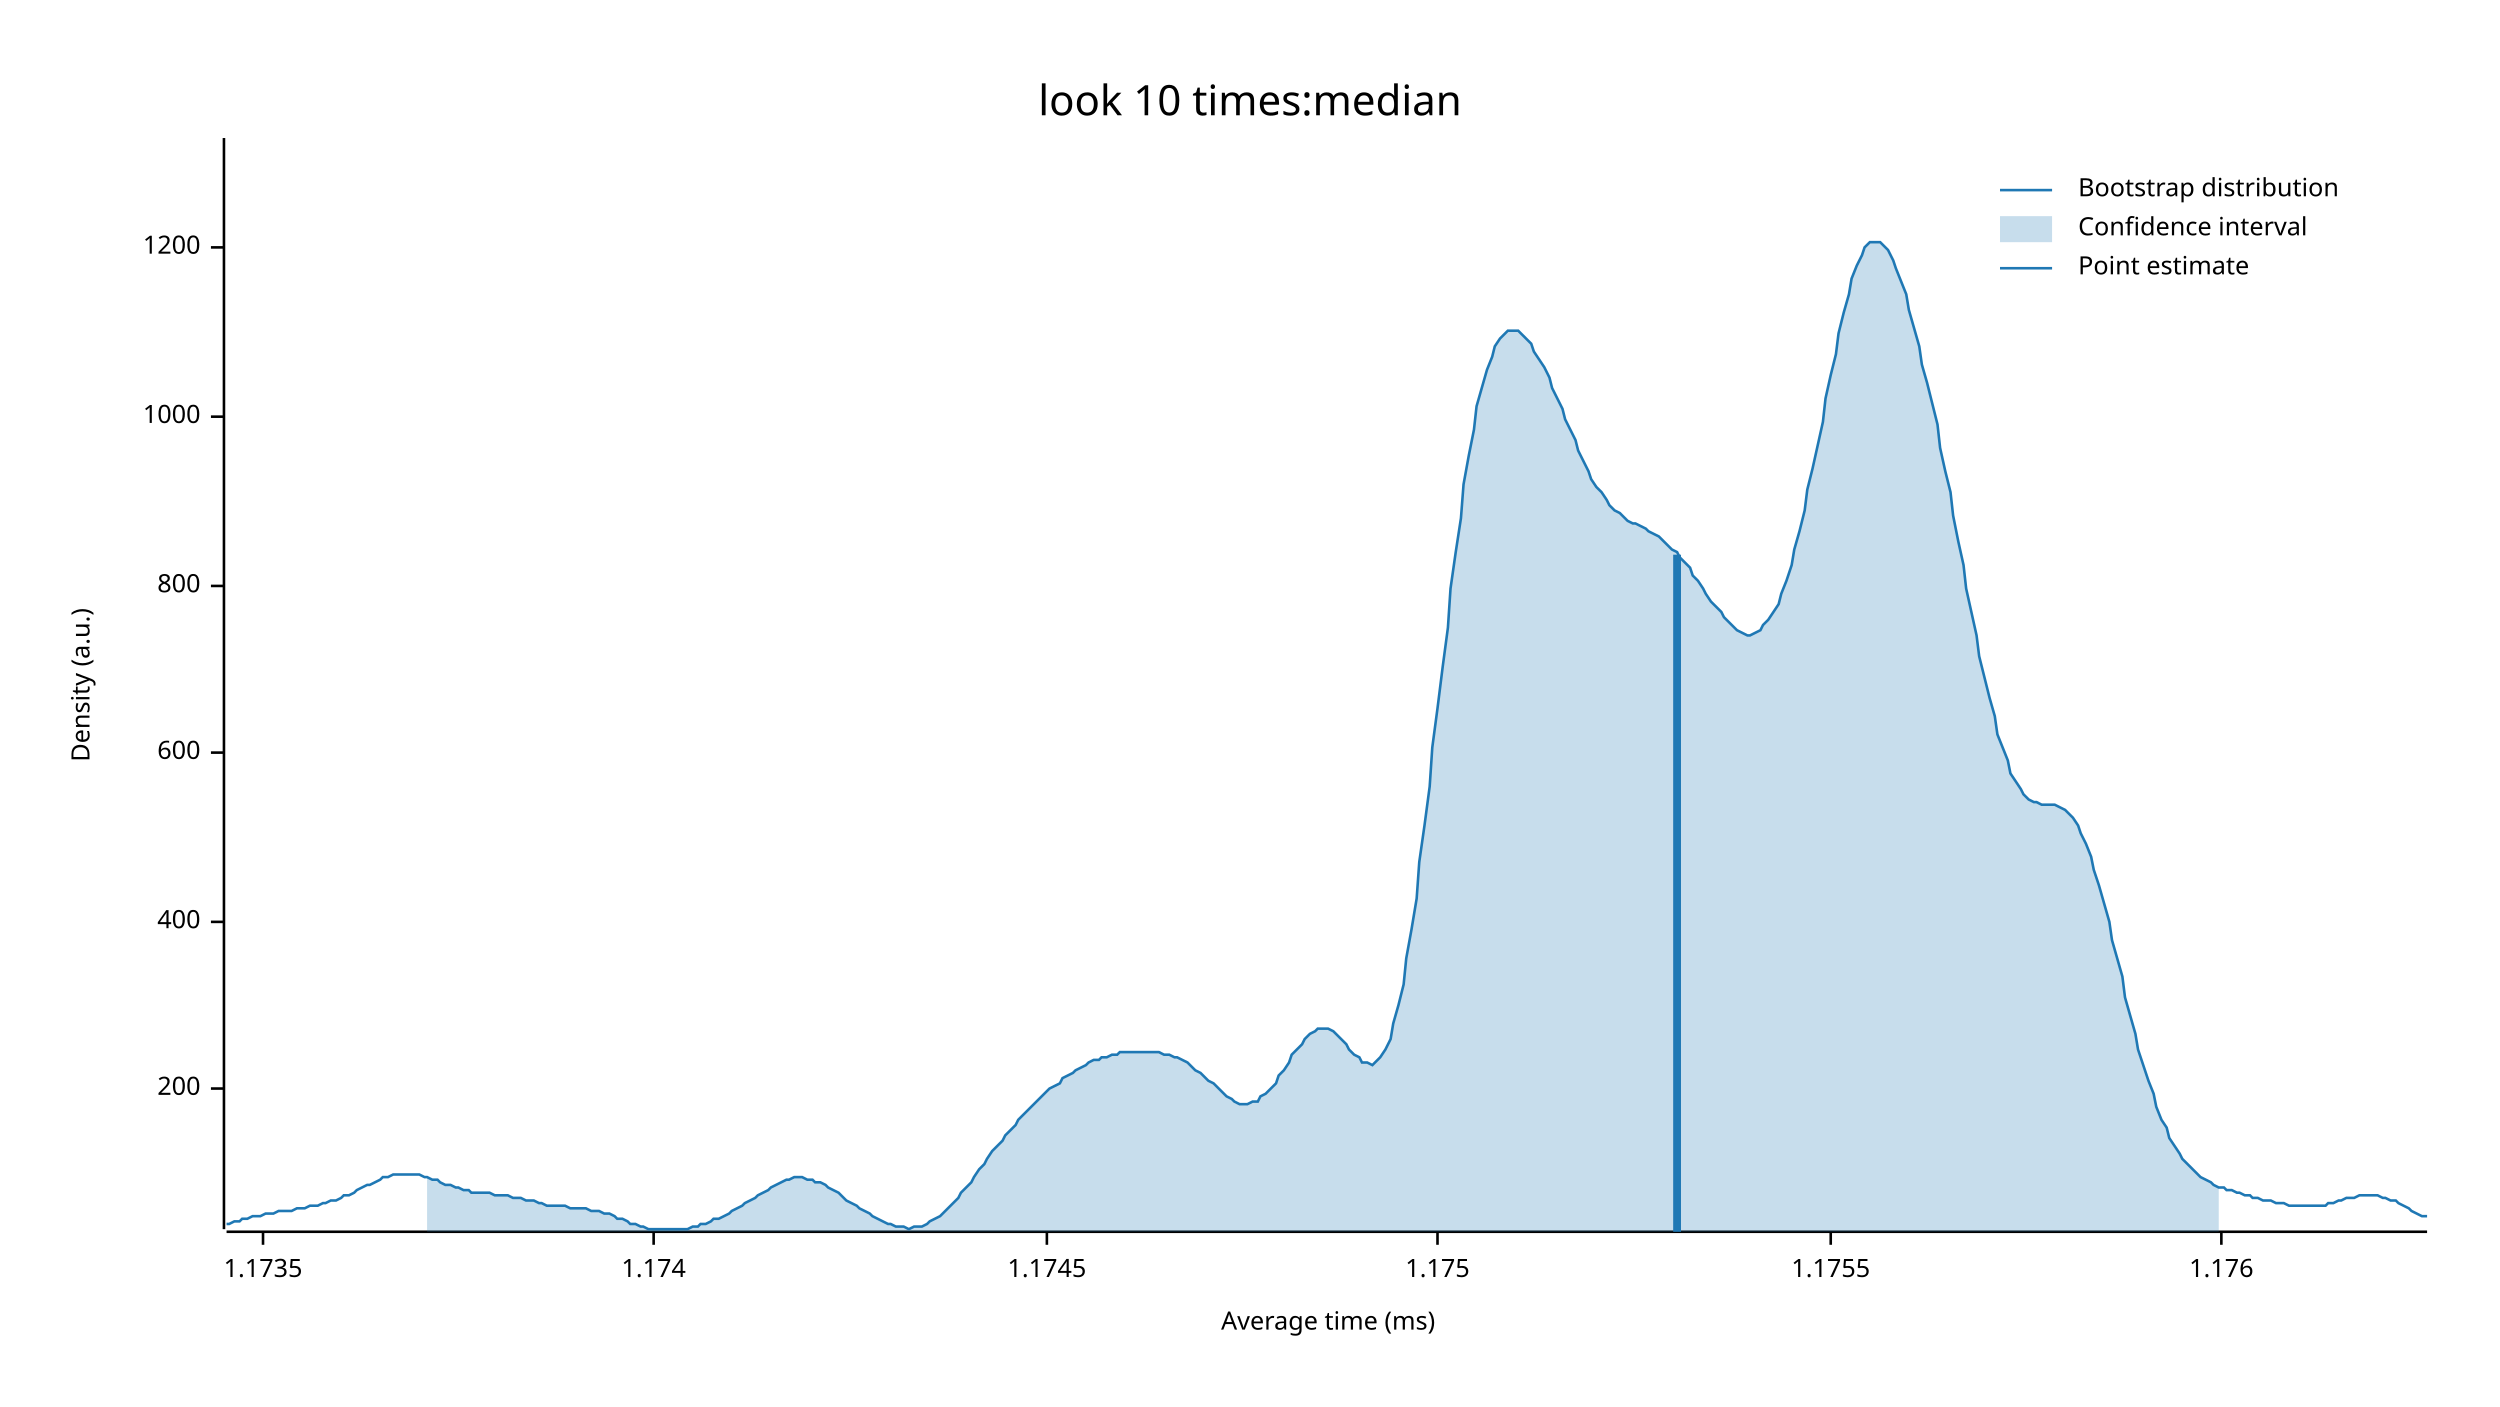
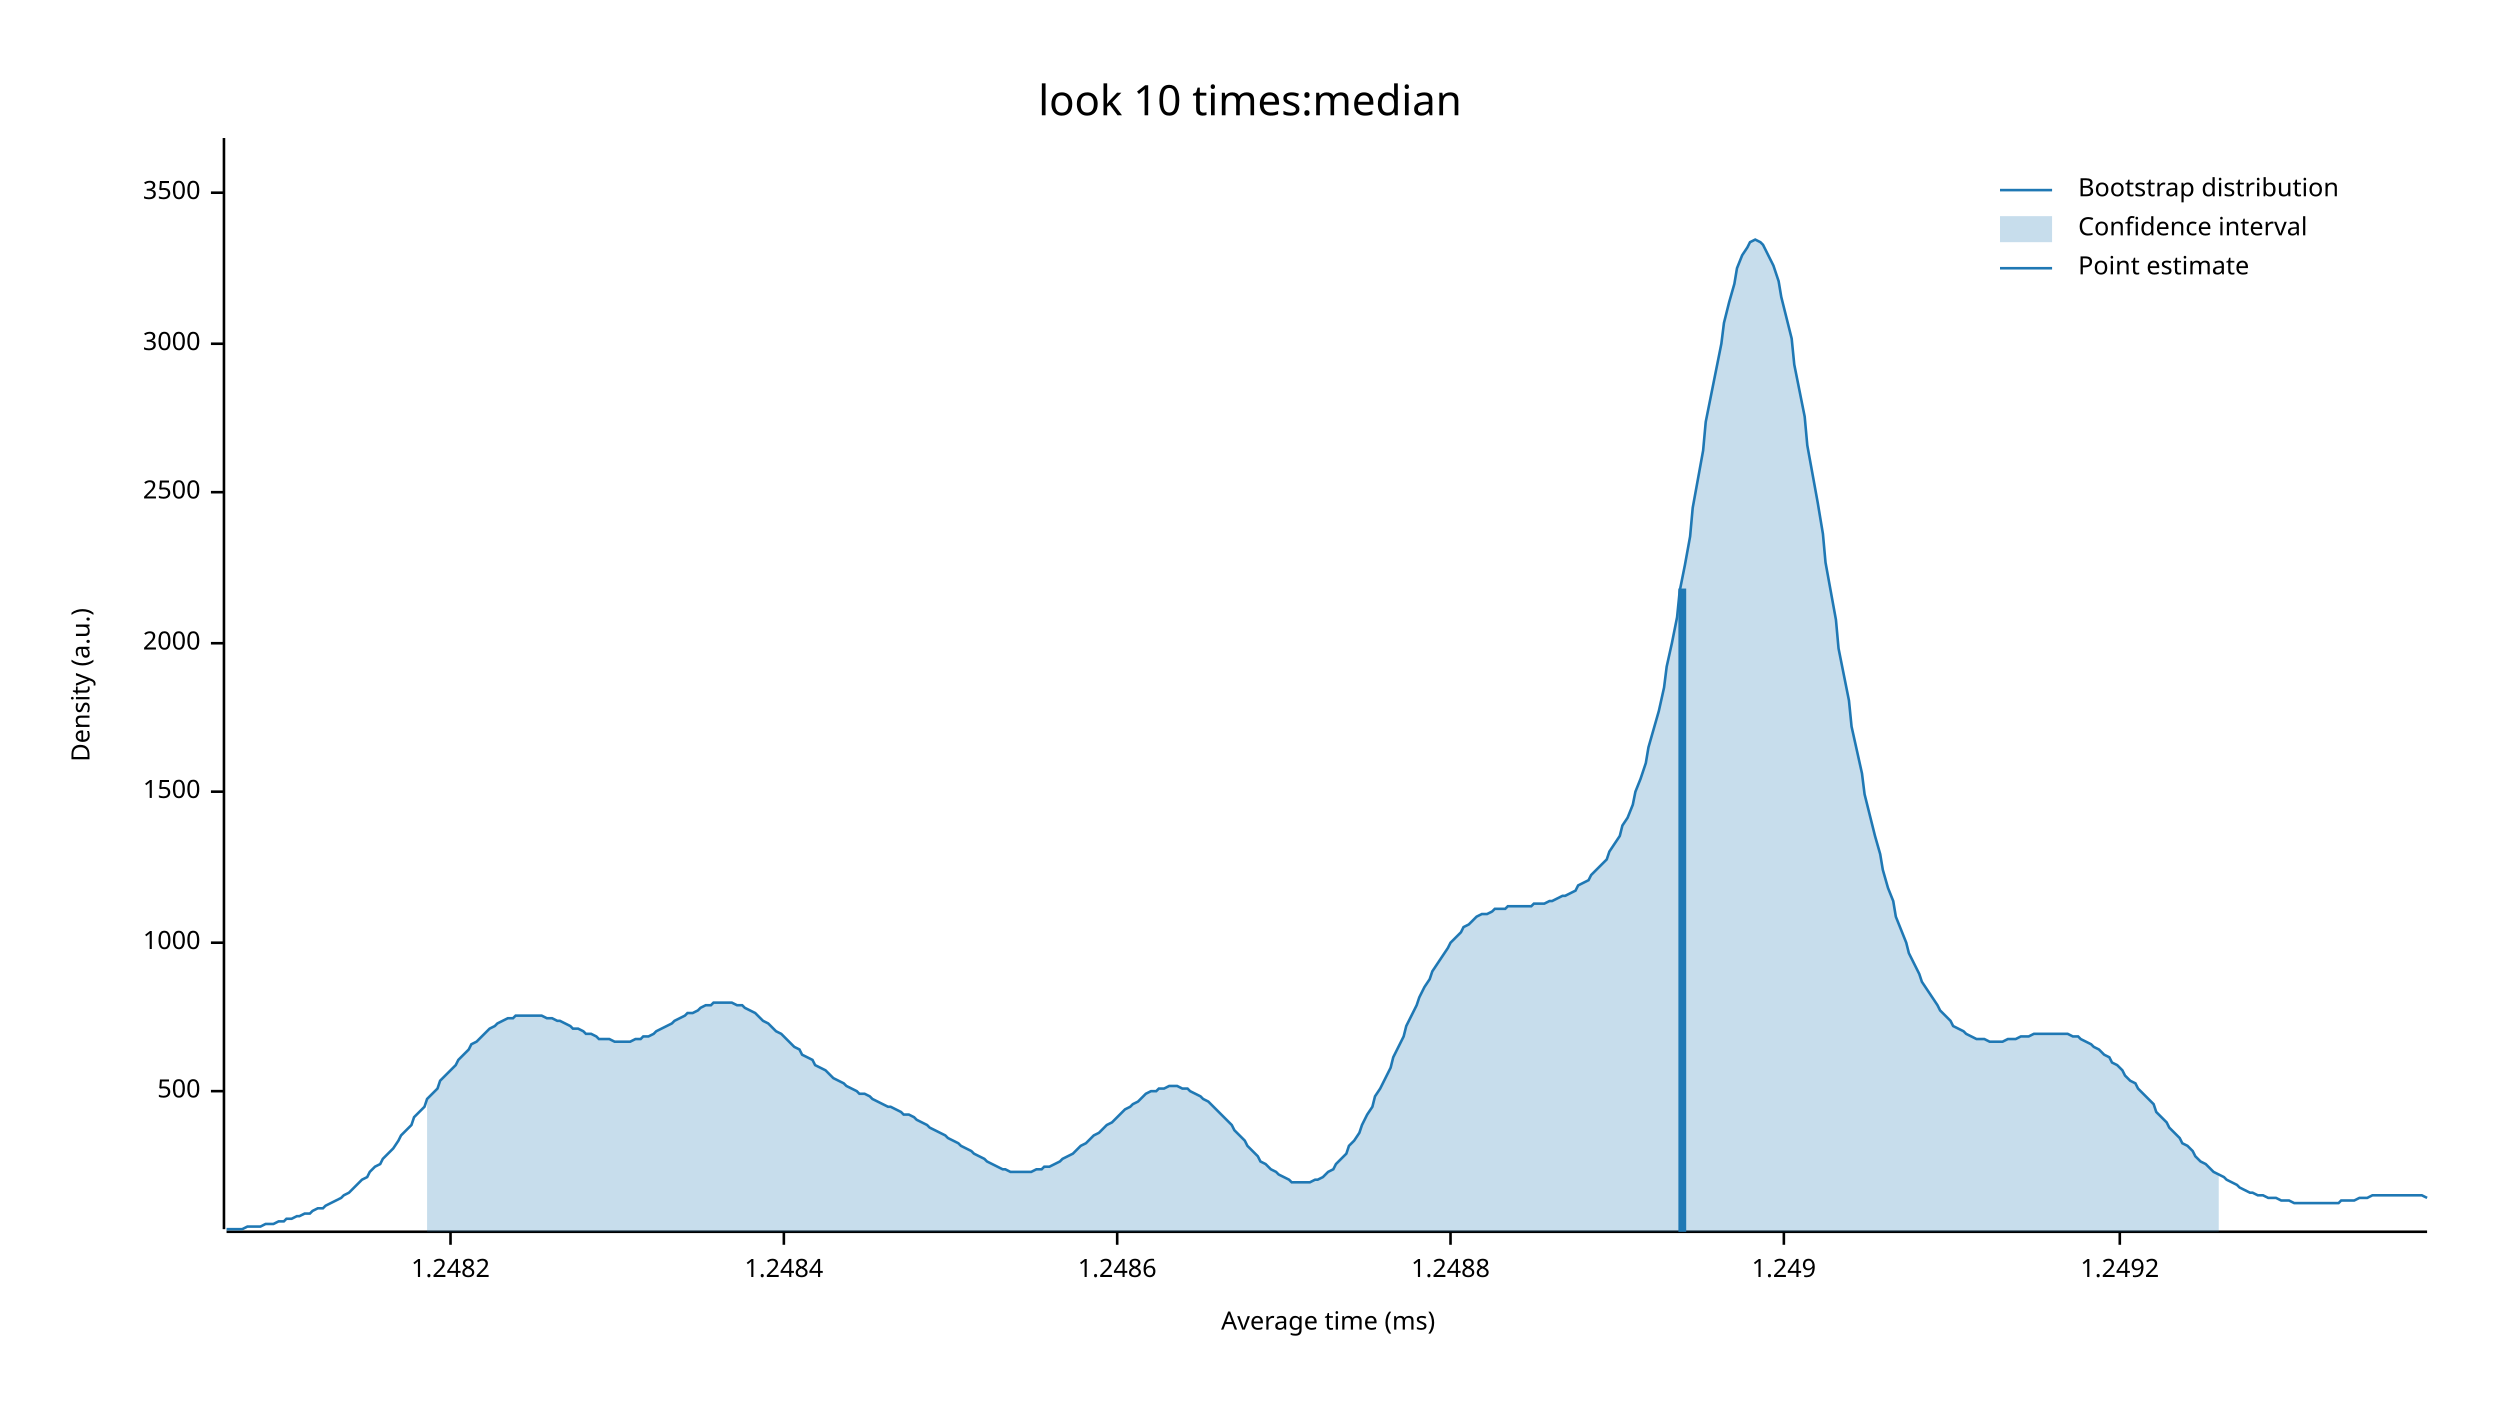
<svg xmlns="http://www.w3.org/2000/svg" width="960" height="540" viewBox="0 0 960 540">
  <text x="480" y="32" dy="0.76em" text-anchor="middle" font-family="sans-serif" font-size="16.129" opacity="1" fill="#000000">
look 10 times:median
</text>
  <text x="27" y="263" dy="0.76em" text-anchor="middle" font-family="sans-serif" font-size="9.677" opacity="1" fill="#000000" transform="rotate(270, 27, 263)">
Density (a.u.)
</text>
  <text x="510" y="513" dy="-0.5ex" text-anchor="middle" font-family="sans-serif" font-size="9.677" opacity="1" fill="#000000">
Average time (ms)
</text>
  <polyline fill="none" opacity="1" stroke="#000000" stroke-width="1" points="86,53 86,472 " />
-   <text x="77" y="418" dy="0.5ex" text-anchor="end" font-family="sans-serif" font-size="9.677" opacity="1" fill="#000000">
- 200
+   <text x="77" y="419" dy="0.5ex" text-anchor="end" font-family="sans-serif" font-size="9.677" opacity="1" fill="#000000">
+ 500
</text>
-   <polyline fill="none" opacity="1" stroke="#000000" stroke-width="1" points="81,418 86,418 " />
-   <text x="77" y="354" dy="0.5ex" text-anchor="end" font-family="sans-serif" font-size="9.677" opacity="1" fill="#000000">
- 400
- </text>
-   <polyline fill="none" opacity="1" stroke="#000000" stroke-width="1" points="81,354 86,354 " />
-   <text x="77" y="289" dy="0.5ex" text-anchor="end" font-family="sans-serif" font-size="9.677" opacity="1" fill="#000000">
- 600
- </text>
-   <polyline fill="none" opacity="1" stroke="#000000" stroke-width="1" points="81,289 86,289 " />
-   <text x="77" y="225" dy="0.5ex" text-anchor="end" font-family="sans-serif" font-size="9.677" opacity="1" fill="#000000">
- 800
- </text>
-   <polyline fill="none" opacity="1" stroke="#000000" stroke-width="1" points="81,225 86,225 " />
-   <text x="77" y="160" dy="0.5ex" text-anchor="end" font-family="sans-serif" font-size="9.677" opacity="1" fill="#000000">
+   <polyline fill="none" opacity="1" stroke="#000000" stroke-width="1" points="81,419 86,419 " />
+   <text x="77" y="362" dy="0.5ex" text-anchor="end" font-family="sans-serif" font-size="9.677" opacity="1" fill="#000000">
1000
</text>
-   <polyline fill="none" opacity="1" stroke="#000000" stroke-width="1" points="81,160 86,160 " />
-   <text x="77" y="95" dy="0.5ex" text-anchor="end" font-family="sans-serif" font-size="9.677" opacity="1" fill="#000000">
- 1200
+   <polyline fill="none" opacity="1" stroke="#000000" stroke-width="1" points="81,362 86,362 " />
+   <text x="77" y="304" dy="0.5ex" text-anchor="end" font-family="sans-serif" font-size="9.677" opacity="1" fill="#000000">
+ 1500
</text>
-   <polyline fill="none" opacity="1" stroke="#000000" stroke-width="1" points="81,95 86,95 " />
+   <polyline fill="none" opacity="1" stroke="#000000" stroke-width="1" points="81,304 86,304 " />
+   <text x="77" y="247" dy="0.5ex" text-anchor="end" font-family="sans-serif" font-size="9.677" opacity="1" fill="#000000">
+ 2000
+ </text>
+   <polyline fill="none" opacity="1" stroke="#000000" stroke-width="1" points="81,247 86,247 " />
+   <text x="77" y="189" dy="0.5ex" text-anchor="end" font-family="sans-serif" font-size="9.677" opacity="1" fill="#000000">
+ 2500
+ </text>
+   <polyline fill="none" opacity="1" stroke="#000000" stroke-width="1" points="81,189 86,189 " />
+   <text x="77" y="132" dy="0.5ex" text-anchor="end" font-family="sans-serif" font-size="9.677" opacity="1" fill="#000000">
+ 3000
+ </text>
+   <polyline fill="none" opacity="1" stroke="#000000" stroke-width="1" points="81,132 86,132 " />
+   <text x="77" y="74" dy="0.5ex" text-anchor="end" font-family="sans-serif" font-size="9.677" opacity="1" fill="#000000">
+ 3500
+ </text>
+   <polyline fill="none" opacity="1" stroke="#000000" stroke-width="1" points="81,74 86,74 " />
  <polyline fill="none" opacity="1" stroke="#000000" stroke-width="1" points="87,473 932,473 " />
-   <text x="101" y="483" dy="0.76em" text-anchor="middle" font-family="sans-serif" font-size="9.677" opacity="1" fill="#000000">
- 1.1735
+   <text x="173" y="483" dy="0.76em" text-anchor="middle" font-family="sans-serif" font-size="9.677" opacity="1" fill="#000000">
+ 1.2482
</text>
-   <polyline fill="none" opacity="1" stroke="#000000" stroke-width="1" points="101,473 101,478 " />
-   <text x="251" y="483" dy="0.76em" text-anchor="middle" font-family="sans-serif" font-size="9.677" opacity="1" fill="#000000">
- 1.174
+   <polyline fill="none" opacity="1" stroke="#000000" stroke-width="1" points="173,473 173,478 " />
+   <text x="301" y="483" dy="0.76em" text-anchor="middle" font-family="sans-serif" font-size="9.677" opacity="1" fill="#000000">
+ 1.2484
</text>
-   <polyline fill="none" opacity="1" stroke="#000000" stroke-width="1" points="251,473 251,478 " />
-   <text x="402" y="483" dy="0.76em" text-anchor="middle" font-family="sans-serif" font-size="9.677" opacity="1" fill="#000000">
- 1.1745
+   <polyline fill="none" opacity="1" stroke="#000000" stroke-width="1" points="301,473 301,478 " />
+   <text x="429" y="483" dy="0.76em" text-anchor="middle" font-family="sans-serif" font-size="9.677" opacity="1" fill="#000000">
+ 1.2486
</text>
-   <polyline fill="none" opacity="1" stroke="#000000" stroke-width="1" points="402,473 402,478 " />
-   <text x="552" y="483" dy="0.76em" text-anchor="middle" font-family="sans-serif" font-size="9.677" opacity="1" fill="#000000">
- 1.175
+   <polyline fill="none" opacity="1" stroke="#000000" stroke-width="1" points="429,473 429,478 " />
+   <text x="557" y="483" dy="0.76em" text-anchor="middle" font-family="sans-serif" font-size="9.677" opacity="1" fill="#000000">
+ 1.2488
</text>
-   <polyline fill="none" opacity="1" stroke="#000000" stroke-width="1" points="552,473 552,478 " />
-   <text x="703" y="483" dy="0.76em" text-anchor="middle" font-family="sans-serif" font-size="9.677" opacity="1" fill="#000000">
- 1.1755
+   <polyline fill="none" opacity="1" stroke="#000000" stroke-width="1" points="557,473 557,478 " />
+   <text x="685" y="483" dy="0.76em" text-anchor="middle" font-family="sans-serif" font-size="9.677" opacity="1" fill="#000000">
+ 1.249
</text>
-   <polyline fill="none" opacity="1" stroke="#000000" stroke-width="1" points="703,473 703,478 " />
-   <text x="853" y="483" dy="0.76em" text-anchor="middle" font-family="sans-serif" font-size="9.677" opacity="1" fill="#000000">
- 1.176
+   <polyline fill="none" opacity="1" stroke="#000000" stroke-width="1" points="685,473 685,478 " />
+   <text x="814" y="483" dy="0.76em" text-anchor="middle" font-family="sans-serif" font-size="9.677" opacity="1" fill="#000000">
+ 1.2492
</text>
-   <polyline fill="none" opacity="1" stroke="#000000" stroke-width="1" points="853,473 853,478 " />
-   <polyline fill="none" opacity="1" stroke="#1F78B4" stroke-width="1" points="87,470 88,470 90,469 92,469 93,468 95,468 97,467 98,467 100,467 102,466 103,466 105,466 107,465 109,465 110,465 112,465 114,464 115,464 117,464 119,463 120,463 122,463 124,462 125,462 127,461 129,461 131,460 132,459 134,459 136,458 137,457 139,456 141,455 142,455 144,454 146,453 147,452 149,452 151,451 153,451 154,451 156,451 158,451 159,451 161,451 163,452 164,452 166,453 168,453 169,454 171,455 173,455 175,456 176,456 178,457 180,457 181,458 183,458 185,458 186,458 188,458 190,459 191,459 193,459 195,459 197,460 198,460 200,460 202,461 203,461 205,461 207,462 208,462 210,463 212,463 214,463 215,463 217,463 219,464 220,464 222,464 224,464 225,464 227,465 229,465 230,465 232,466 234,466 236,467 237,468 239,468 241,469 242,470 244,470 246,471 247,471 249,472 251,472 252,472 254,472 256,472 258,472 259,472 261,472 263,472 264,472 266,471 268,471 269,470 271,470 273,469 274,468 276,468 278,467 280,466 281,465 283,464 285,463 286,462 288,461 290,460 291,459 293,458 295,457 296,456 298,455 300,454 302,453 303,453 305,452 307,452 308,452 310,453 312,453 313,454 315,454 317,455 318,456 320,457 322,458 324,460 325,461 327,462 329,463 330,464 332,465 334,466 335,467 337,468 339,469 341,470 342,470 344,471 346,471 347,471 349,472 351,471 352,471 354,471 356,470 357,469 359,468 361,467 363,465 364,464 366,462 368,460 369,458 371,456 373,454 374,452 376,449 378,447 379,445 381,442 383,440 385,438 386,436 388,434 390,432 391,430 393,428 395,426 396,425 398,423 400,421 401,420 403,418 405,417 407,416 408,414 410,413 412,412 413,411 415,410 417,409 418,408 420,407 422,407 423,406 425,406 427,405 429,405 430,404 432,404 434,404 435,404 437,404 439,404 440,404 442,404 444,404 445,404 447,405 449,405 451,406 452,406 454,407 456,408 457,409 459,411 461,412 462,413 464,415 466,416 468,418 469,419 471,421 473,422 474,423 476,424 478,424 479,424 481,423 483,423 484,421 486,420 488,418 490,416 491,413 493,411 495,408 496,405 498,403 500,401 501,399 503,397 505,396 506,395 508,395 510,395 512,396 513,397 515,399 517,401 518,403 520,405 522,406 523,408 525,408 527,409 528,408 530,406 532,403 534,399 535,393 537,386 539,378 540,368 542,357 544,345 545,331 547,317 549,302 550,287 552,272 554,256 556,241 557,226 559,212 561,199 562,186 564,175 566,165 567,156 569,149 571,142 573,137 574,133 576,130 578,128 579,127 581,127 583,127 584,128 586,130 588,132 589,135 591,138 593,141 595,145 596,149 598,153 600,157 601,161 603,165 605,169 606,173 608,177 610,181 611,184 613,187 615,189 617,192 618,194 620,196 622,197 623,198 625,200 627,201 628,201 630,202 632,203 633,204 635,205 637,206 639,208 640,209 642,211 644,212 645,214 647,216 649,218 650,221 652,223 654,226 655,228 657,231 659,233 661,235 662,237 664,239 666,241 667,242 669,243 671,244 672,244 674,243 676,242 677,240 679,238 681,235 683,232 684,228 686,223 688,217 689,211 691,204 693,196 694,188 696,180 698,171 700,162 701,153 703,144 705,136 706,128 708,120 710,113 711,107 713,102 715,98 716,95 718,93 720,93 722,93 723,94 725,96 727,100 728,103 730,108 732,113 733,119 735,126 737,133 738,140 740,147 742,155 744,163 745,172 747,181 749,189 750,198 752,208 754,217 755,226 757,235 759,244 760,252 762,260 764,268 766,275 767,282 769,287 771,292 772,297 774,300 776,303 777,305 779,307 781,308 782,308 784,309 786,309 788,309 789,309 791,310 793,311 794,312 796,314 798,317 799,320 801,324 803,329 804,334 806,340 808,347 810,354 811,361 813,368 815,375 816,383 818,390 820,397 821,403 823,409 825,415 827,420 828,425 830,430 832,433 833,437 835,440 837,443 838,445 840,447 842,449 843,450 845,452 847,453 849,454 850,455 852,456 854,456 855,457 857,457 859,458 860,458 862,459 864,459 865,460 867,460 869,461 871,461 872,461 874,462 876,462 877,462 879,463 881,463 882,463 884,463 886,463 887,463 889,463 891,463 893,463 894,462 896,462 898,461 899,461 901,460 903,460 904,460 906,459 908,459 909,459 911,459 913,459 915,460 916,460 918,461 920,461 921,462 923,463 925,464 926,465 928,466 930,467 932,467 " />
-   <polygon opacity="0.25" fill="#1F78B4" points="164,452 166,453 168,453 169,454 171,455 173,455 175,456 176,456 178,457 180,457 181,458 183,458 185,458 186,458 188,458 190,459 191,459 193,459 195,459 197,460 198,460 200,460 202,461 203,461 205,461 207,462 208,462 210,463 212,463 214,463 215,463 217,463 219,464 220,464 222,464 224,464 225,464 227,465 229,465 230,465 232,466 234,466 236,467 237,468 239,468 241,469 242,470 244,470 246,471 247,471 249,472 251,472 252,472 254,472 256,472 258,472 259,472 261,472 263,472 264,472 266,471 268,471 269,470 271,470 273,469 274,468 276,468 278,467 280,466 281,465 283,464 285,463 286,462 288,461 290,460 291,459 293,458 295,457 296,456 298,455 300,454 302,453 303,453 305,452 307,452 308,452 310,453 312,453 313,454 315,454 317,455 318,456 320,457 322,458 324,460 325,461 327,462 329,463 330,464 332,465 334,466 335,467 337,468 339,469 341,470 342,470 344,471 346,471 347,471 349,472 351,471 352,471 354,471 356,470 357,469 359,468 361,467 363,465 364,464 366,462 368,460 369,458 371,456 373,454 374,452 376,449 378,447 379,445 381,442 383,440 385,438 386,436 388,434 390,432 391,430 393,428 395,426 396,425 398,423 400,421 401,420 403,418 405,417 407,416 408,414 410,413 412,412 413,411 415,410 417,409 418,408 420,407 422,407 423,406 425,406 427,405 429,405 430,404 432,404 434,404 435,404 437,404 439,404 440,404 442,404 444,404 445,404 447,405 449,405 451,406 452,406 454,407 456,408 457,409 459,411 461,412 462,413 464,415 466,416 468,418 469,419 471,421 473,422 474,423 476,424 478,424 479,424 481,423 483,423 484,421 486,420 488,418 490,416 491,413 493,411 495,408 496,405 498,403 500,401 501,399 503,397 505,396 506,395 508,395 510,395 512,396 513,397 515,399 517,401 518,403 520,405 522,406 523,408 525,408 527,409 528,408 530,406 532,403 534,399 535,393 537,386 539,378 540,368 542,357 544,345 545,331 547,317 549,302 550,287 552,272 554,256 556,241 557,226 559,212 561,199 562,186 564,175 566,165 567,156 569,149 571,142 573,137 574,133 576,130 578,128 579,127 581,127 583,127 584,128 586,130 588,132 589,135 591,138 593,141 595,145 596,149 598,153 600,157 601,161 603,165 605,169 606,173 608,177 610,181 611,184 613,187 615,189 617,192 618,194 620,196 622,197 623,198 625,200 627,201 628,201 630,202 632,203 633,204 635,205 637,206 639,208 640,209 642,211 644,212 645,214 647,216 649,218 650,221 652,223 654,226 655,228 657,231 659,233 661,235 662,237 664,239 666,241 667,242 669,243 671,244 672,244 674,243 676,242 677,240 679,238 681,235 683,232 684,228 686,223 688,217 689,211 691,204 693,196 694,188 696,180 698,171 700,162 701,153 703,144 705,136 706,128 708,120 710,113 711,107 713,102 715,98 716,95 718,93 720,93 722,93 723,94 725,96 727,100 728,103 730,108 732,113 733,119 735,126 737,133 738,140 740,147 742,155 744,163 745,172 747,181 749,189 750,198 752,208 754,217 755,226 757,235 759,244 760,252 762,260 764,268 766,275 767,282 769,287 771,292 772,297 774,300 776,303 777,305 779,307 781,308 782,308 784,309 786,309 788,309 789,309 791,310 793,311 794,312 796,314 798,317 799,320 801,324 803,329 804,334 806,340 808,347 810,354 811,361 813,368 815,375 816,383 818,390 820,397 821,403 823,409 825,415 827,420 828,425 830,430 832,433 833,437 835,440 837,443 838,445 840,447 842,449 843,450 845,452 847,453 849,454 850,455 852,456 852,473 164,473 " />
-   <polyline fill="none" opacity="1" stroke="#1F78B4" stroke-width="3" points="644,473 644,213 " />
+   <polyline fill="none" opacity="1" stroke="#000000" stroke-width="1" points="814,473 814,478 " />
+   <polyline fill="none" opacity="1" stroke="#1F78B4" stroke-width="1" points="87,472 88,472 90,472 92,472 93,472 95,471 97,471 98,471 100,471 102,470 103,470 105,470 107,469 109,469 110,468 112,468 114,467 115,467 117,466 119,466 120,465 122,464 124,464 125,463 127,462 129,461 131,460 132,459 134,458 136,456 137,455 139,453 141,452 142,450 144,448 146,447 147,445 149,443 151,441 153,438 154,436 156,434 158,432 159,429 161,427 163,425 164,422 166,420 168,418 169,415 171,413 173,411 175,409 176,407 178,405 180,403 181,401 183,400 185,398 186,397 188,395 190,394 191,393 193,392 195,391 197,391 198,390 200,390 202,390 203,390 205,390 207,390 208,390 210,391 212,391 214,392 215,392 217,393 219,394 220,395 222,395 224,396 225,397 227,397 229,398 230,399 232,399 234,399 236,400 237,400 239,400 241,400 242,400 244,399 246,399 247,398 249,398 251,397 252,396 254,395 256,394 258,393 259,392 261,391 263,390 264,389 266,389 268,388 269,387 271,386 273,386 274,385 276,385 278,385 280,385 281,385 283,386 285,386 286,387 288,388 290,389 291,390 293,392 295,393 296,394 298,396 300,397 302,399 303,400 305,402 307,403 308,405 310,406 312,407 313,409 315,410 317,411 318,412 320,414 322,415 324,416 325,417 327,418 329,419 330,420 332,420 334,421 335,422 337,423 339,424 341,425 342,425 344,426 346,427 347,428 349,428 351,429 352,430 354,431 356,432 357,433 359,434 361,435 363,436 364,437 366,438 368,439 369,440 371,441 373,442 374,443 376,444 378,445 379,446 381,447 383,448 385,449 386,449 388,450 390,450 391,450 393,450 395,450 396,450 398,449 400,449 401,448 403,448 405,447 407,446 408,445 410,444 412,443 413,442 415,440 417,439 418,438 420,436 422,435 423,434 425,432 427,431 429,429 430,428 432,426 434,425 435,424 437,423 439,421 440,420 442,419 444,419 445,418 447,418 449,417 451,417 452,417 454,418 456,418 457,419 459,420 461,421 462,422 464,423 466,425 468,427 469,428 471,430 473,432 474,434 476,436 478,438 479,440 481,442 483,444 484,446 486,447 488,449 490,450 491,451 493,452 495,453 496,454 498,454 500,454 501,454 503,454 505,453 506,453 508,452 510,450 512,449 513,447 515,445 517,443 518,440 520,438 522,435 523,432 525,428 527,425 528,421 530,418 532,414 534,410 535,406 537,402 539,398 540,394 542,390 544,386 545,383 547,379 549,376 550,373 552,370 554,367 556,364 557,362 559,360 561,358 562,356 564,355 566,353 567,352 569,351 571,351 573,350 574,349 576,349 578,349 579,348 581,348 583,348 584,348 586,348 588,348 589,347 591,347 593,347 595,346 596,346 598,345 600,344 601,344 603,343 605,342 606,340 608,339 610,338 611,336 613,334 615,332 617,330 618,327 620,324 622,321 623,317 625,314 627,309 628,304 630,299 632,293 633,287 635,280 637,273 639,264 640,256 642,247 644,237 645,227 647,217 649,206 650,195 652,184 654,173 655,162 657,152 659,142 661,132 662,124 664,116 666,109 667,103 669,98 671,95 672,93 674,92 676,93 677,94 679,98 681,102 683,108 684,114 686,122 688,130 689,140 691,150 693,160 694,171 696,182 698,193 700,205 701,216 703,227 705,238 706,249 708,259 710,269 711,279 713,288 715,297 716,305 718,313 720,321 722,328 723,334 725,341 727,346 728,352 730,357 732,362 733,366 735,370 737,374 738,377 740,380 742,383 744,386 745,388 747,390 749,392 750,394 752,395 754,396 755,397 757,398 759,399 760,399 762,399 764,400 766,400 767,400 769,400 771,399 772,399 774,399 776,398 777,398 779,398 781,397 782,397 784,397 786,397 788,397 789,397 791,397 793,397 794,397 796,398 798,398 799,399 801,400 803,401 804,402 806,403 808,405 810,406 811,408 813,409 815,411 816,413 818,415 820,416 821,418 823,420 825,422 827,424 828,427 830,429 832,431 833,433 835,435 837,437 838,439 840,440 842,442 843,444 845,446 847,447 849,449 850,450 852,451 854,452 855,453 857,454 859,455 860,456 862,457 864,458 865,458 867,459 869,459 871,460 872,460 874,460 876,461 877,461 879,461 881,462 882,462 884,462 886,462 887,462 889,462 891,462 893,462 894,462 896,462 898,462 899,461 901,461 903,461 904,461 906,460 908,460 909,460 911,459 913,459 915,459 916,459 918,459 920,459 921,459 923,459 925,459 926,459 928,459 930,459 932,460 " />
+   <polygon opacity="0.25" fill="#1F78B4" points="164,422 166,420 168,418 169,415 171,413 173,411 175,409 176,407 178,405 180,403 181,401 183,400 185,398 186,397 188,395 190,394 191,393 193,392 195,391 197,391 198,390 200,390 202,390 203,390 205,390 207,390 208,390 210,391 212,391 214,392 215,392 217,393 219,394 220,395 222,395 224,396 225,397 227,397 229,398 230,399 232,399 234,399 236,400 237,400 239,400 241,400 242,400 244,399 246,399 247,398 249,398 251,397 252,396 254,395 256,394 258,393 259,392 261,391 263,390 264,389 266,389 268,388 269,387 271,386 273,386 274,385 276,385 278,385 280,385 281,385 283,386 285,386 286,387 288,388 290,389 291,390 293,392 295,393 296,394 298,396 300,397 302,399 303,400 305,402 307,403 308,405 310,406 312,407 313,409 315,410 317,411 318,412 320,414 322,415 324,416 325,417 327,418 329,419 330,420 332,420 334,421 335,422 337,423 339,424 341,425 342,425 344,426 346,427 347,428 349,428 351,429 352,430 354,431 356,432 357,433 359,434 361,435 363,436 364,437 366,438 368,439 369,440 371,441 373,442 374,443 376,444 378,445 379,446 381,447 383,448 385,449 386,449 388,450 390,450 391,450 393,450 395,450 396,450 398,449 400,449 401,448 403,448 405,447 407,446 408,445 410,444 412,443 413,442 415,440 417,439 418,438 420,436 422,435 423,434 425,432 427,431 429,429 430,428 432,426 434,425 435,424 437,423 439,421 440,420 442,419 444,419 445,418 447,418 449,417 451,417 452,417 454,418 456,418 457,419 459,420 461,421 462,422 464,423 466,425 468,427 469,428 471,430 473,432 474,434 476,436 478,438 479,440 481,442 483,444 484,446 486,447 488,449 490,450 491,451 493,452 495,453 496,454 498,454 500,454 501,454 503,454 505,453 506,453 508,452 510,450 512,449 513,447 515,445 517,443 518,440 520,438 522,435 523,432 525,428 527,425 528,421 530,418 532,414 534,410 535,406 537,402 539,398 540,394 542,390 544,386 545,383 547,379 549,376 550,373 552,370 554,367 556,364 557,362 559,360 561,358 562,356 564,355 566,353 567,352 569,351 571,351 573,350 574,349 576,349 578,349 579,348 581,348 583,348 584,348 586,348 588,348 589,347 591,347 593,347 595,346 596,346 598,345 600,344 601,344 603,343 605,342 606,340 608,339 610,338 611,336 613,334 615,332 617,330 618,327 620,324 622,321 623,317 625,314 627,309 628,304 630,299 632,293 633,287 635,280 637,273 639,264 640,256 642,247 644,237 645,227 647,217 649,206 650,195 652,184 654,173 655,162 657,152 659,142 661,132 662,124 664,116 666,109 667,103 669,98 671,95 672,93 674,92 676,93 677,94 679,98 681,102 683,108 684,114 686,122 688,130 689,140 691,150 693,160 694,171 696,182 698,193 700,205 701,216 703,227 705,238 706,249 708,259 710,269 711,279 713,288 715,297 716,305 718,313 720,321 722,328 723,334 725,341 727,346 728,352 730,357 732,362 733,366 735,370 737,374 738,377 740,380 742,383 744,386 745,388 747,390 749,392 750,394 752,395 754,396 755,397 757,398 759,399 760,399 762,399 764,400 766,400 767,400 769,400 771,399 772,399 774,399 776,398 777,398 779,398 781,397 782,397 784,397 786,397 788,397 789,397 791,397 793,397 794,397 796,398 798,398 799,399 801,400 803,401 804,402 806,403 808,405 810,406 811,408 813,409 815,411 816,413 818,415 820,416 821,418 823,420 825,422 827,424 828,427 830,429 832,431 833,433 835,435 837,437 838,439 840,440 842,442 843,444 845,446 847,447 849,449 850,450 852,451 852,473 164,473 " />
+   <polyline fill="none" opacity="1" stroke="#1F78B4" stroke-width="3" points="646,473 646,226 " />
  <text x="798" y="68" dy="0.76em" text-anchor="start" font-family="sans-serif" font-size="9.677" opacity="1" fill="#000000">
Bootstrap distribution
</text>
  <text x="798" y="83" dy="0.76em" text-anchor="start" font-family="sans-serif" font-size="9.677" opacity="1" fill="#000000">
Confidence interval
</text>
  <text x="798" y="98" dy="0.76em" text-anchor="start" font-family="sans-serif" font-size="9.677" opacity="1" fill="#000000">
Point estimate
</text>
  <polyline fill="none" opacity="1" stroke="#1F78B4" stroke-width="1" points="768,73 788,73 " />
  <rect x="768" y="83" width="20" height="10" opacity="0.25" fill="#1F78B4" stroke="none" />
  <polyline fill="none" opacity="1" stroke="#1F78B4" stroke-width="1" points="768,103 788,103 " />
</svg>
